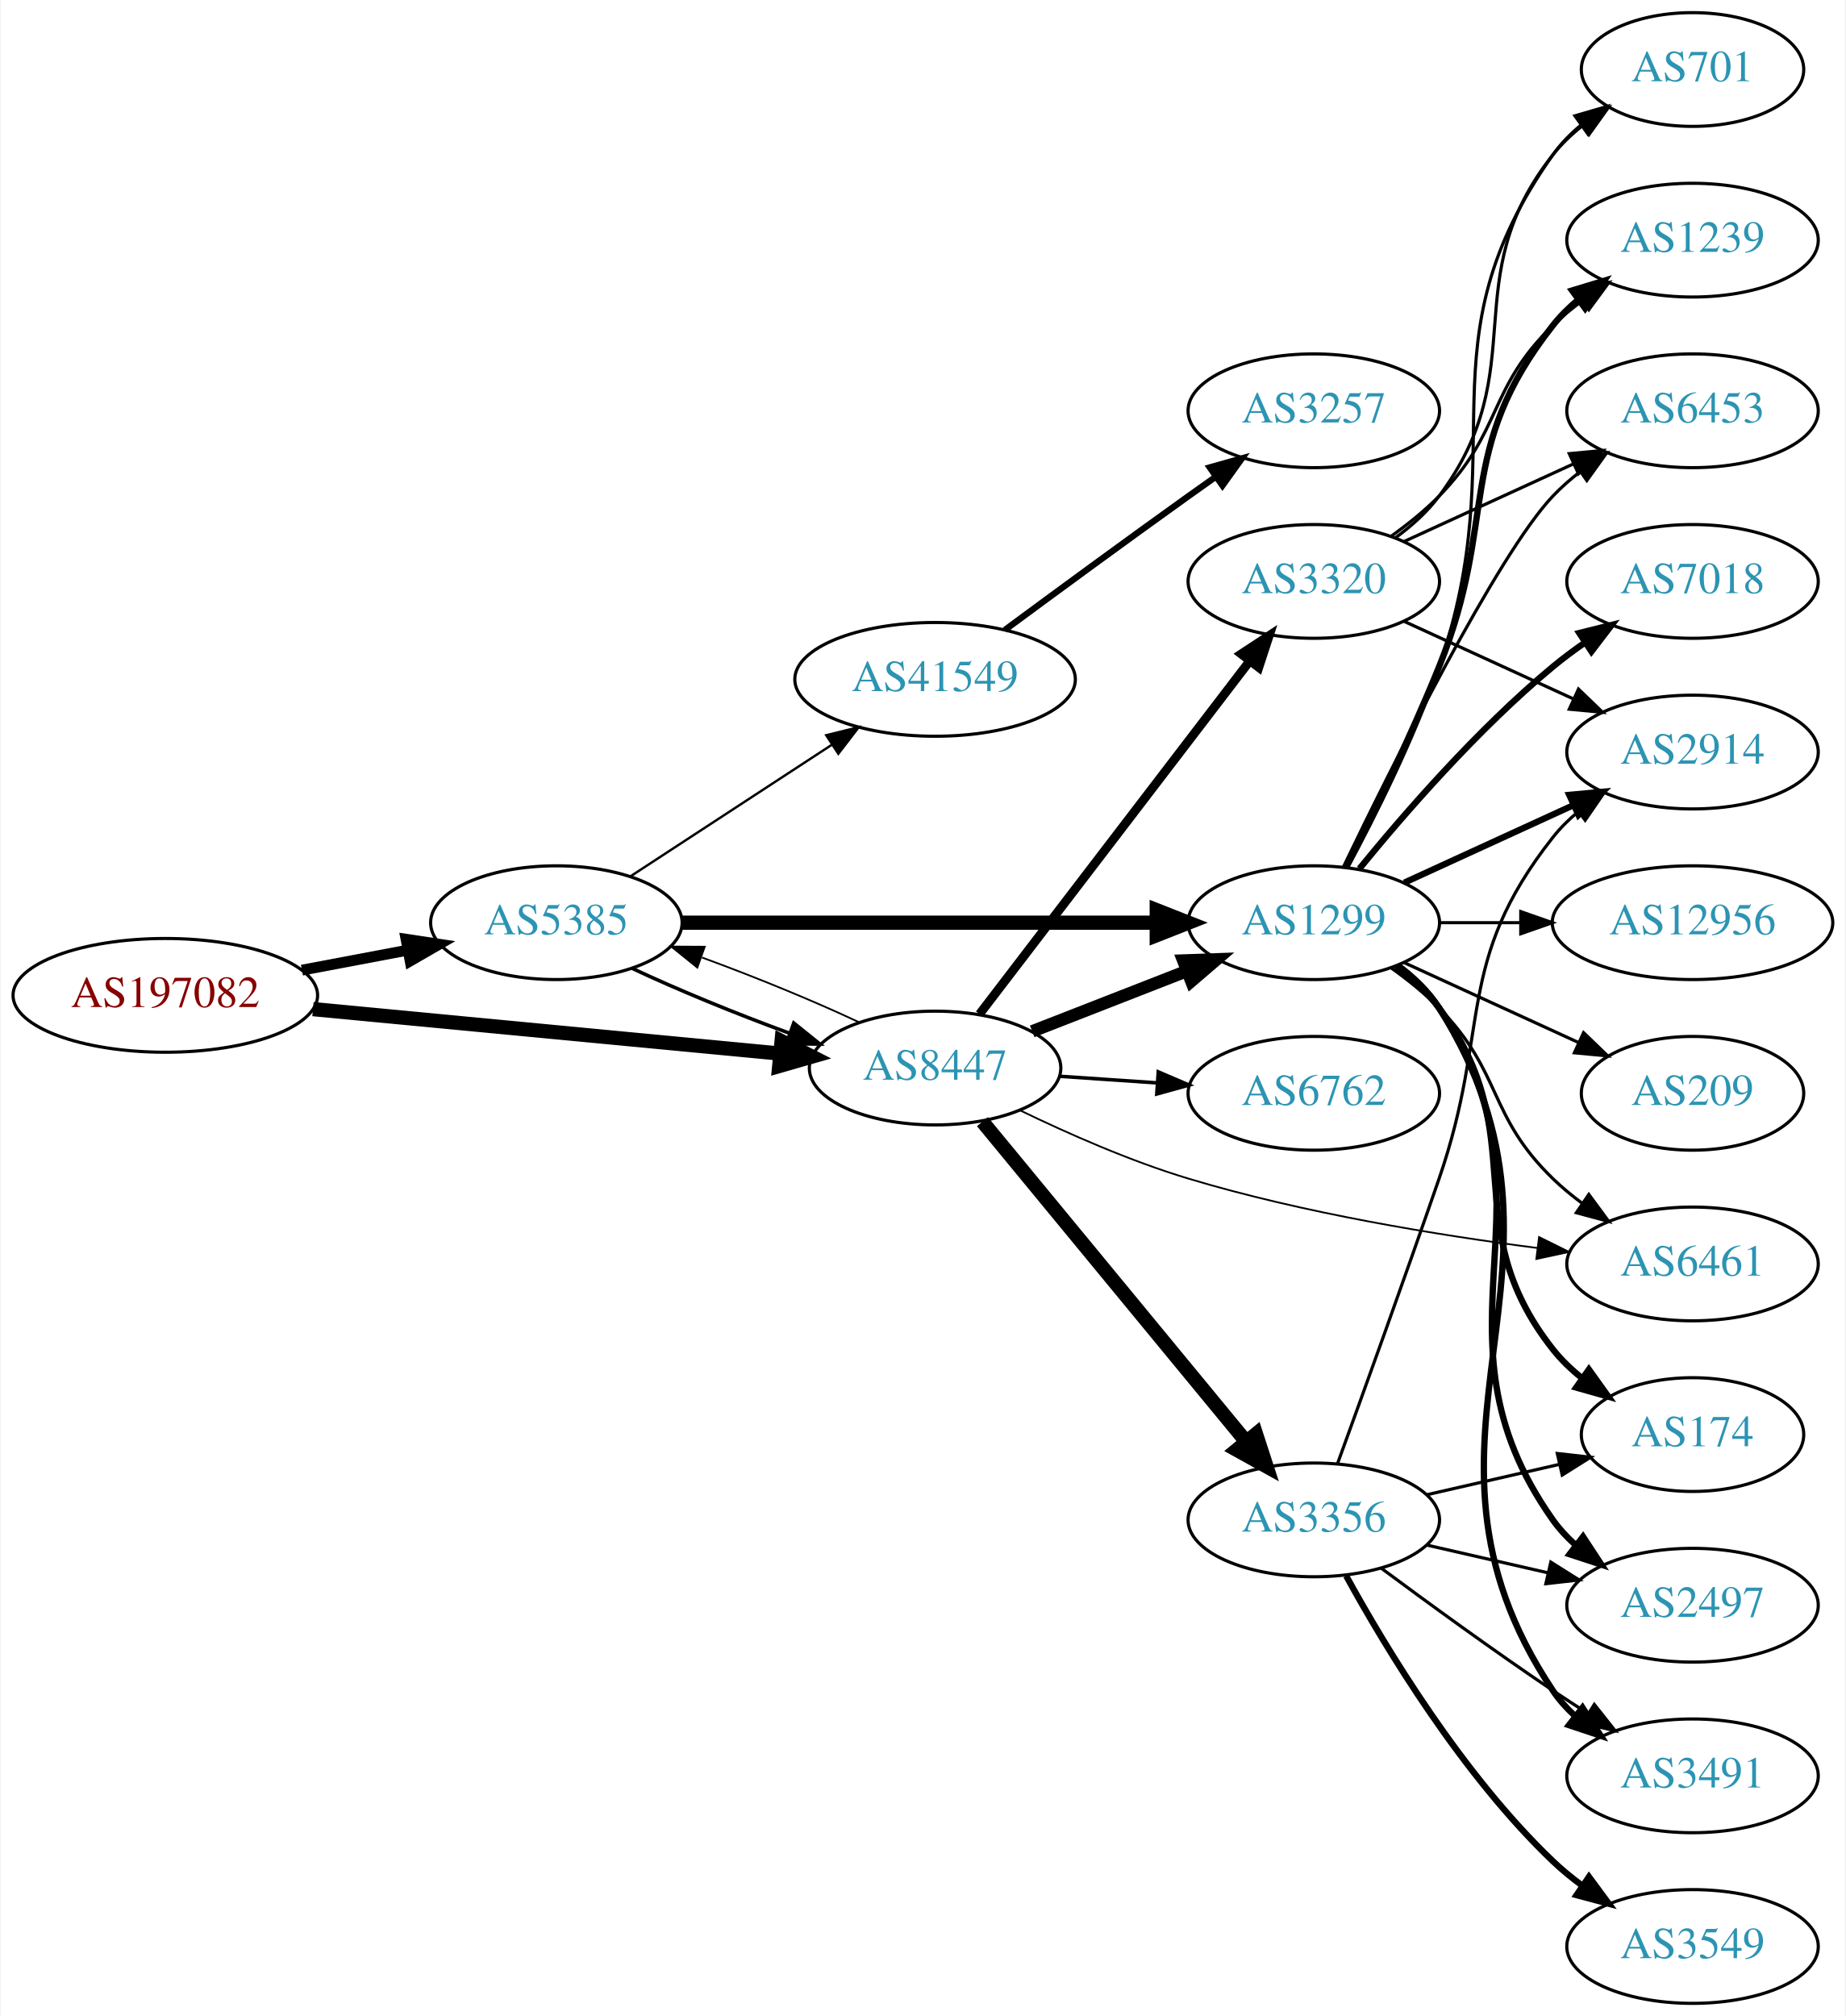
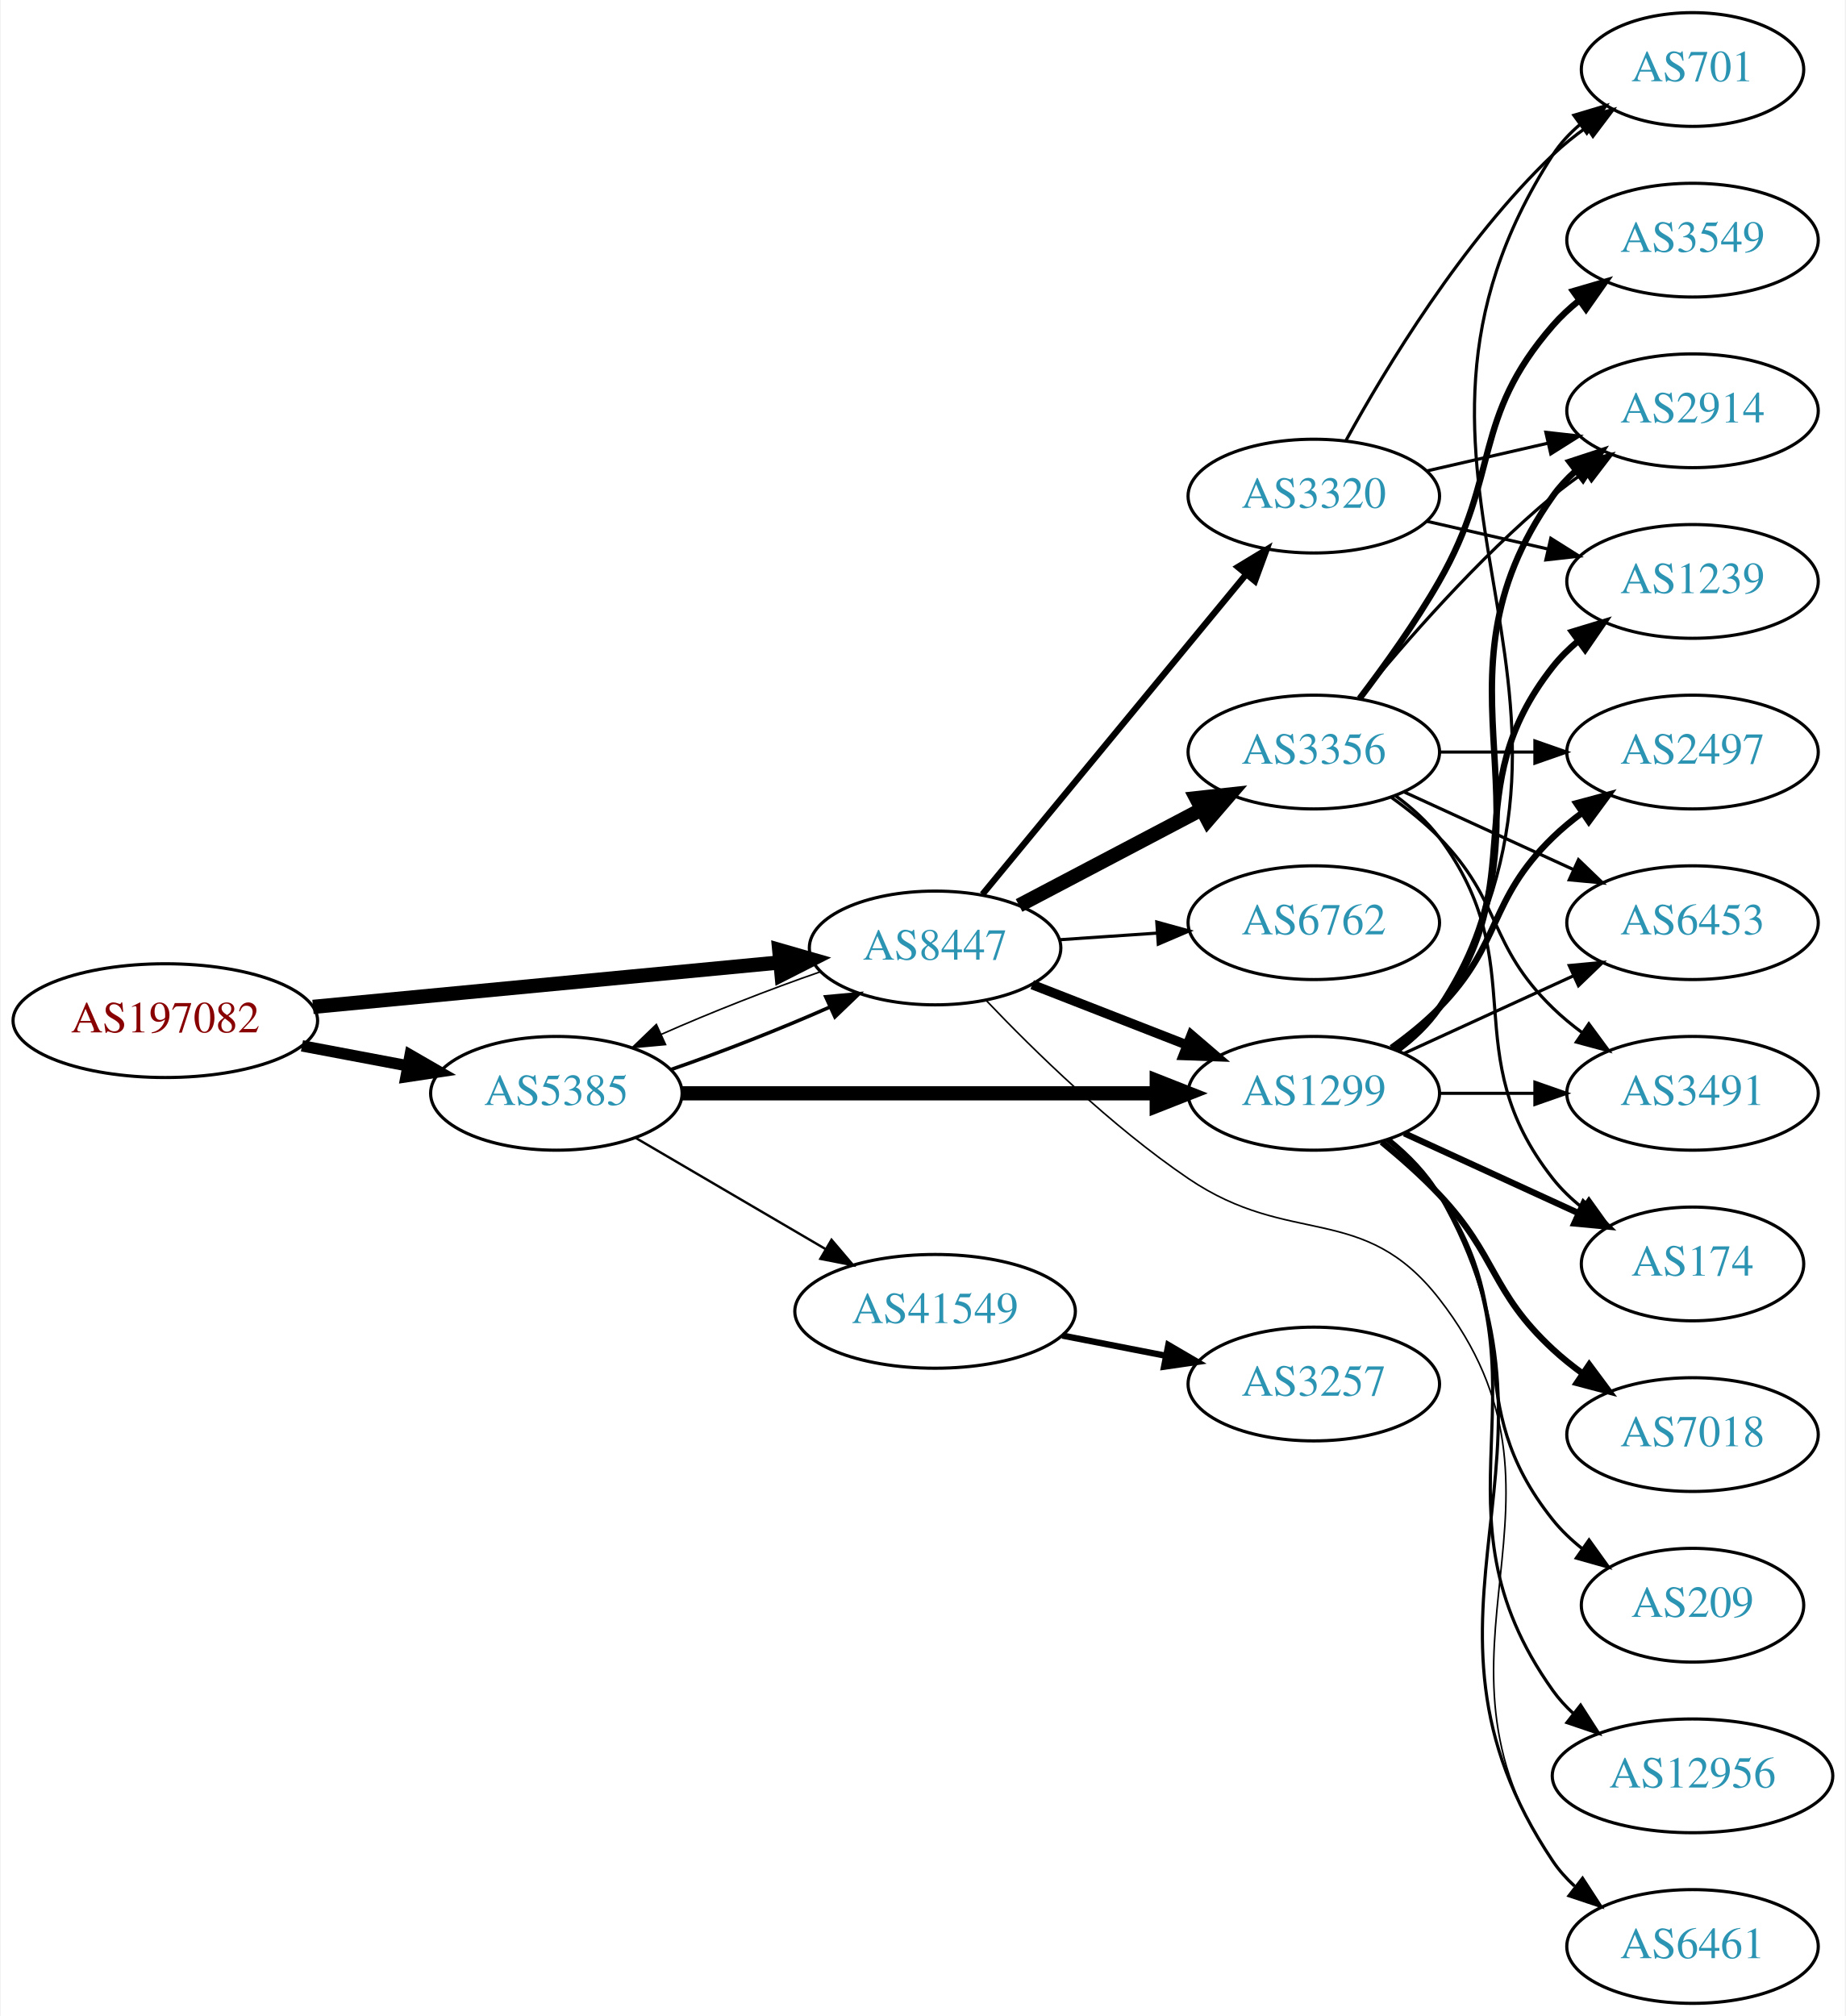
<svg xmlns="http://www.w3.org/2000/svg" xmlns:xlink="http://www.w3.org/1999/xlink" width="584pt" height="638pt" viewBox="0.00 0.00 583.56 638.00">
  <g id="graph0" class="graph" transform="scale(1 1) rotate(0) translate(4 634)">
    <polygon fill="white" stroke="none" points="-4,4 -4,-634 579.562,-634 579.562,4 -4,4" />
    <g id="node1" class="node">
      <g id="a_node1">
        <a xlink:href="/asn/197082" xlink:title="AS197082 ~ Zuers.net Betriebs GmbH [AT]">
-           <ellipse fill="#ffffff" stroke="black" cx="48.096" cy="-319" rx="48.192" ry="18" />
-           <text text-anchor="middle" x="48.096" y="-315.3" font-family="Times,serif" font-size="14.00" fill="#880000">AS197082</text>
+           <ellipse fill="#ffffff" stroke="black" cx="48.096" cy="-311" rx="48.192" ry="18" />
+           <text text-anchor="middle" x="48.096" y="-307.3" font-family="Times,serif" font-size="14.00" fill="#880000">AS197082</text>
        </a>
      </g>
    </g>
    <g id="node2" class="node">
      <g id="a_node2">
        <a xlink:href="/asn/5385" xlink:title="AS5385 ~ Russmedia IT GmbH [AT]">
-           <ellipse fill="#ffffff" stroke="black" cx="171.838" cy="-342" rx="39.794" ry="18" />
-           <text text-anchor="middle" x="171.838" y="-338.3" font-family="Times,serif" font-size="14.00" fill="#2c94b3">AS5385</text>
+           <ellipse fill="#ffffff" stroke="black" cx="171.838" cy="-288" rx="39.794" ry="18" />
+           <text text-anchor="middle" x="171.838" y="-284.3" font-family="Times,serif" font-size="14.00" fill="#2c94b3">AS5385</text>
        </a>
      </g>
    </g>
    <g id="edge1" class="edge">
-       <path fill="none" stroke="black" stroke-width="3.429" d="M91.334,-326.98C102.165,-329.026 113.868,-331.237 124.877,-333.317" />
-       <polygon fill="black" stroke="black" stroke-width="3.429" points="124.272,-336.764 134.748,-335.182 125.571,-329.886 124.272,-336.764" />
+       <path fill="none" stroke="black" stroke-width="3.6" d="M91.334,-303.02C102.165,-300.974 113.868,-298.763 124.877,-296.683" />
+       <polygon fill="black" stroke="black" stroke-width="3.6" points="125.571,-300.114 134.748,-294.818 124.272,-293.236 125.571,-300.114" />
    </g>
    <g id="node3" class="node">
      <g id="a_node3">
        <a xlink:href="/asn/8447" xlink:title="AS8447 ~ A1 Telekom Austria AG [AT]">
-           <ellipse fill="#ffffff" stroke="black" cx="291.681" cy="-296" rx="39.794" ry="18" />
-           <text text-anchor="middle" x="291.681" y="-292.3" font-family="Times,serif" font-size="14.00" fill="#2c94b3">AS8447</text>
+           <ellipse fill="#ffffff" stroke="black" cx="291.681" cy="-334" rx="39.794" ry="18" />
+           <text text-anchor="middle" x="291.681" y="-330.3" font-family="Times,serif" font-size="14.00" fill="#2c94b3">AS8447</text>
        </a>
      </g>
    </g>
    <g id="edge2" class="edge">
-       <path fill="none" stroke="black" stroke-width="4.5" d="M94.82,-314.647C137.029,-310.628 199.498,-304.681 242.477,-300.589" />
-       <polygon fill="black" stroke="black" stroke-width="4.5" points="243.107,-304.485 252.689,-299.617 242.361,-296.645 243.107,-304.485" />
+       <path fill="none" stroke="black" stroke-width="4.5" d="M94.82,-315.353C137.029,-319.372 199.498,-325.319 242.477,-329.411" />
+       <polygon fill="black" stroke="black" stroke-width="4.5" points="242.361,-333.355 252.689,-330.383 243.107,-325.515 242.361,-333.355" />
    </g>
    <g id="edge5" class="edge">
-       <path fill="none" stroke="black" stroke-width="1.125" d="M195.839,-327.541C209.949,-320.882 228.503,-313.271 245.456,-307.068" />
-       <polygon fill="black" stroke="black" stroke-width="1.125" points="246.96,-310.248 255.207,-303.597 244.612,-303.654 246.96,-310.248" />
+       <path fill="none" stroke="black" stroke-width="1.125" d="M208.195,-295.556C224.139,-301.06 242.84,-308.411 258.401,-315.305" />
+       <polygon fill="black" stroke="black" stroke-width="1.125" points="257.081,-318.549 267.631,-319.518 259.988,-312.181 257.081,-318.549" />
    </g>
    <g id="node4" class="node">
      <g id="a_node4">
-         <a xlink:href="/asn/41549" xlink:title="AS41549 ~ EWB-Cable-Network-AS [CH]">
-           <ellipse fill="#ffffff" stroke="black" cx="291.681" cy="-419" rx="44.393" ry="18" />
-           <text text-anchor="middle" x="291.681" y="-415.3" font-family="Times,serif" font-size="14.00" fill="#2c94b3">AS41549</text>
+         <a xlink:href="/asn/1299" xlink:title="AS1299 ~ Telia Carrier [EU]">
+           <ellipse fill="#ffffff" stroke="black" cx="411.523" cy="-288" rx="39.794" ry="18" />
+           <text text-anchor="middle" x="411.523" y="-284.3" font-family="Times,serif" font-size="14.00" fill="#2c94b3">AS1299</text>
        </a>
      </g>
    </g>
    <g id="edge3" class="edge">
-       <path fill="none" stroke="black" stroke-width="0.75" d="M195.281,-356.664C213.314,-368.447 238.862,-385.141 258.982,-398.288" />
-       <polygon fill="black" stroke="black" stroke-width="0.75" points="257.23,-401.324 267.516,-403.864 261.059,-395.464 257.23,-401.324" />
+       <path fill="none" stroke="black" stroke-width="4.5" d="M211.555,-288C252.474,-288 317.114,-288 361.548,-288" />
+       <polygon fill="black" stroke="black" stroke-width="4.5" points="361.822,-291.938 371.822,-288 361.822,-284.063 361.822,-291.938" />
    </g>
    <g id="node5" class="node">
      <g id="a_node5">
-         <a xlink:href="/asn/1299" xlink:title="AS1299 ~ Telia Carrier [EU]">
-           <ellipse fill="#ffffff" stroke="black" cx="411.523" cy="-342" rx="39.794" ry="18" />
-           <text text-anchor="middle" x="411.523" y="-338.3" font-family="Times,serif" font-size="14.00" fill="#2c94b3">AS1299</text>
+         <a xlink:href="/asn/41549" xlink:title="AS41549 ~ EWB-Cable-Network-AS [CH]">
+           <ellipse fill="#ffffff" stroke="black" cx="291.681" cy="-219" rx="44.393" ry="18" />
+           <text text-anchor="middle" x="291.681" y="-215.3" font-family="Times,serif" font-size="14.00" fill="#2c94b3">AS41549</text>
        </a>
      </g>
    </g>
    <g id="edge4" class="edge">
-       <path fill="none" stroke="black" stroke-width="4.5" d="M211.555,-342C252.474,-342 317.114,-342 361.548,-342" />
-       <polygon fill="black" stroke="black" stroke-width="4.5" points="361.822,-345.938 371.822,-342 361.822,-338.063 361.822,-345.938" />
+       <path fill="none" stroke="black" stroke-width="0.75" d="M196.97,-273.87C214.292,-263.727 237.866,-249.924 257.035,-238.7" />
+       <polygon fill="black" stroke="black" stroke-width="0.75" points="258.908,-241.66 265.769,-233.586 255.371,-235.619 258.908,-241.66" />
+     </g>
+     <g id="edge23" class="edge">
+       <path fill="none" stroke="black" stroke-width="0.5" d="M255.207,-326.403C239.266,-320.896 220.589,-313.552 205.053,-306.667" />
+       <polygon fill="black" stroke="black" stroke-width="0.5" points="206.389,-303.429 195.839,-302.459 203.482,-309.797 206.389,-303.429" />
    </g>
    <g id="edge20" class="edge">
-       <path fill="none" stroke="black" stroke-width="0.562" d="M267.631,-310.482C253.496,-317.15 234.914,-324.77 217.95,-330.973" />
-       <polygon fill="black" stroke="black" stroke-width="0.562" points="216.443,-327.794 208.195,-334.444 218.789,-334.389 216.443,-327.794" />
+       <path fill="none" stroke="black" stroke-width="3" d="M322.417,-322.392C337.211,-316.618 355.288,-309.561 371.21,-303.346" />
+       <polygon fill="black" stroke="black" stroke-width="3" points="372.753,-306.501 380.796,-299.604 370.208,-299.98 372.753,-306.501" />
+     </g>
+     <g id="node11" class="node">
+       <g id="a_node11">
+         <a xlink:href="/asn/6461" xlink:title="AS6461 ~ Zayo Bandwidth [US]">
+           <ellipse fill="#ffffff" stroke="black" cx="531.366" cy="-18" rx="39.794" ry="18" />
+           <text text-anchor="middle" x="531.366" y="-14.3" font-family="Times,serif" font-size="14.00" fill="#2c94b3">AS6461</text>
+         </a>
+       </g>
    </g>
    <g id="edge21" class="edge">
-       <path fill="none" stroke="black" stroke-width="3.938" d="M322.417,-307.608C337.211,-313.382 355.288,-320.439 371.21,-326.654" />
-       <polygon fill="black" stroke="black" stroke-width="3.938" points="370.208,-330.02 380.796,-330.396 372.753,-323.499 370.208,-330.02" />
-     </g>
-     <g id="node17" class="node">
-       <g id="a_node17">
-         <a xlink:href="/asn/6461" xlink:title="AS6461 ~ ZAYO-6461 [US]">
-           <ellipse fill="#ffffff" stroke="black" cx="531.366" cy="-234" rx="39.794" ry="18" />
-           <text text-anchor="middle" x="531.366" y="-230.3" font-family="Times,serif" font-size="14.00" fill="#2c94b3">AS6461</text>
-         </a>
-       </g>
-     </g>
-     <g id="edge23" class="edge">
-       <path fill="none" stroke="black" stroke-width="0.562" d="M318.46,-282.66C333.653,-275.297 353.452,-266.547 371.877,-261 408.172,-250.073 450.56,-243.141 482.362,-239.04" />
-       <polygon fill="black" stroke="black" stroke-width="0.562" points="482.802,-242.513 492.295,-237.807 481.94,-235.566 482.802,-242.513" />
+       <path fill="none" stroke="black" stroke-width="0.5" d="M307.861,-317.386C322.986,-301.501 347.422,-277.58 371.877,-261 404.222,-239.07 427.156,-253.831 451.17,-223 500.766,-159.323 441.206,-111.347 487.17,-45 489.134,-42.165 491.502,-39.567 494.105,-37.2" />
+       <polygon fill="black" stroke="black" stroke-width="0.5" points="496.658,-39.653 502.454,-30.784 492.392,-34.102 496.658,-39.653" />
    </g>
    <g id="node18" class="node">
      <g id="a_node18">
-         <a xlink:href="/asn/3356" xlink:title="AS3356 ~ Level 3 Parent, LLC [US]">
-           <ellipse fill="#ffffff" stroke="black" cx="411.523" cy="-153" rx="39.794" ry="18" />
-           <text text-anchor="middle" x="411.523" y="-149.3" font-family="Times,serif" font-size="14.00" fill="#2c94b3">AS3356</text>
+         <a xlink:href="/asn/6762" xlink:title="AS6762 ~ TELECOM ITALIA SPARKLE S.p.A. [IT]">
+           <ellipse fill="#ffffff" stroke="black" cx="411.523" cy="-342" rx="39.794" ry="18" />
+           <text text-anchor="middle" x="411.523" y="-338.3" font-family="Times,serif" font-size="14.00" fill="#2c94b3">AS6762</text>
        </a>
      </g>
    </g>
    <g id="edge18" class="edge">
-       <path fill="none" stroke="black" stroke-width="4.5" d="M306.661,-279.034C327.304,-253.986 366.064,-206.951 389.952,-177.962" />
-       <polygon fill="black" stroke="black" stroke-width="4.5" points="393.239,-180.165 396.56,-169.943 387.162,-175.157 393.239,-180.165" />
+       <path fill="none" stroke="black" d="M330.941,-336.597C340.82,-337.268 351.586,-337.999 361.916,-338.7" />
+       <polygon fill="black" stroke="black" points="361.838,-342.203 372.052,-339.388 362.312,-335.219 361.838,-342.203" />
    </g>
    <g id="node19" class="node">
      <g id="a_node19">
-         <a xlink:href="/asn/6762" xlink:title="AS6762 ~ TELECOM ITALIA SPARKLE S.p.A. [IT]">
-           <ellipse fill="#ffffff" stroke="black" cx="411.523" cy="-288" rx="39.794" ry="18" />
-           <text text-anchor="middle" x="411.523" y="-284.3" font-family="Times,serif" font-size="14.00" fill="#2c94b3">AS6762</text>
+         <a xlink:href="/asn/3356" xlink:title="AS3356 ~ Level 3 Parent, LLC [US]">
+           <ellipse fill="#ffffff" stroke="black" cx="411.523" cy="-396" rx="39.794" ry="18" />
+           <text text-anchor="middle" x="411.523" y="-392.3" font-family="Times,serif" font-size="14.00" fill="#2c94b3">AS3356</text>
        </a>
      </g>
    </g>
    <g id="edge19" class="edge">
-       <path fill="none" stroke="black" stroke-width="1.125" d="M330.941,-293.403C340.82,-292.732 351.586,-292.001 361.916,-291.3" />
-       <polygon fill="black" stroke="black" stroke-width="1.125" points="362.312,-294.781 372.052,-290.612 361.838,-287.797 362.312,-294.781" />
+       <path fill="none" stroke="black" stroke-width="4.5" d="M318.251,-347.453C335.16,-356.35 357.533,-368.121 376.014,-377.844" />
+       <polygon fill="black" stroke="black" stroke-width="4.5" points="374.32,-381.402 385.003,-382.573 377.986,-374.432 374.32,-381.402" />
    </g>
    <g id="node20" class="node">
      <g id="a_node20">
        <a xlink:href="/asn/3320" xlink:title="AS3320 ~ DTAG [DE]">
-           <ellipse fill="#ffffff" stroke="black" cx="411.523" cy="-450" rx="39.794" ry="18" />
-           <text text-anchor="middle" x="411.523" y="-446.3" font-family="Times,serif" font-size="14.00" fill="#2c94b3">AS3320</text>
+           <ellipse fill="#ffffff" stroke="black" cx="411.523" cy="-477" rx="39.794" ry="18" />
+           <text text-anchor="middle" x="411.523" y="-473.3" font-family="Times,serif" font-size="14.00" fill="#2c94b3">AS3320</text>
        </a>
      </g>
    </g>
    <g id="edge22" class="edge">
-       <path fill="none" stroke="black" stroke-width="2.812" d="M305.742,-313.069C326.447,-340.127 366.925,-393.024 391.059,-424.564" />
-       <polygon fill="black" stroke="black" stroke-width="2.812" points="388.546,-427.04 397.403,-432.854 394.106,-422.786 388.546,-427.04" />
+       <path fill="none" stroke="black" stroke-width="2" d="M306.661,-350.966C327.304,-376.014 366.064,-423.049 389.952,-452.038" />
+       <polygon fill="black" stroke="black" stroke-width="2" points="387.5,-454.565 396.56,-460.057 392.902,-450.113 387.5,-454.565" />
    </g>
    <g id="node6" class="node">
      <g id="a_node6">
-         <a xlink:href="/asn/3257" xlink:title="AS3257 ~ GTT [DE]">
-           <ellipse fill="#ffffff" stroke="black" cx="411.523" cy="-504" rx="39.794" ry="18" />
-           <text text-anchor="middle" x="411.523" y="-500.3" font-family="Times,serif" font-size="14.00" fill="#2c94b3">AS3257</text>
+         <a xlink:href="/asn/2914" xlink:title="AS2914 ~ NTT America, Inc. [US]">
+           <ellipse fill="#ffffff" stroke="black" cx="531.366" cy="-504" rx="39.794" ry="18" />
+           <text text-anchor="middle" x="531.366" y="-500.3" font-family="Times,serif" font-size="14.00" fill="#2c94b3">AS2914</text>
        </a>
      </g>
    </g>
    <g id="edge6" class="edge">
-       <path fill="none" stroke="black" stroke-width="2" d="M313.764,-434.638C329.667,-446.385 352.056,-462.821 371.877,-477 374.691,-479.013 377.63,-481.098 380.576,-483.176" />
-       <polygon fill="black" stroke="black" stroke-width="2" points="378.601,-486.066 388.797,-488.948 382.624,-480.337 378.601,-486.066" />
+       <path fill="none" stroke="black" stroke-width="2" d="M437.842,-301.607C442.898,-305.351 447.71,-309.831 451.17,-315 492.194,-376.294 444.59,-416.775 487.17,-477 489.161,-479.816 491.548,-482.401 494.164,-484.76" />
+       <polygon fill="black" stroke="black" stroke-width="2" points="492.463,-487.865 502.532,-491.162 496.716,-482.306 492.463,-487.865" />
    </g>
    <g id="node7" class="node">
      <g id="a_node7">
-         <a xlink:href="/asn/3491" xlink:title="AS3491 ~ PCCW Global, Inc. [US]">
-           <ellipse fill="#ffffff" stroke="black" cx="531.366" cy="-72" rx="39.794" ry="18" />
-           <text text-anchor="middle" x="531.366" y="-68.3" font-family="Times,serif" font-size="14.00" fill="#2c94b3">AS3491</text>
+         <a xlink:href="/asn/2497" xlink:title="AS2497 ~ Internet Initiative Japan Inc. [JP]">
+           <ellipse fill="#ffffff" stroke="black" cx="531.366" cy="-396" rx="39.794" ry="18" />
+           <text text-anchor="middle" x="531.366" y="-392.3" font-family="Times,serif" font-size="14.00" fill="#2c94b3">AS2497</text>
        </a>
      </g>
    </g>
    <g id="edge7" class="edge">
-       <path fill="none" stroke="black" stroke-width="2" d="M438.049,-328.528C443.094,-324.777 447.849,-320.26 451.17,-315 503.119,-232.7 433.131,-179.944 487.17,-99 489.085,-96.131 491.419,-93.51 494,-91.128" />
-       <polygon fill="black" stroke="black" stroke-width="2" points="496.551,-93.579 502.311,-84.687 492.263,-88.046 496.551,-93.579" />
+       <path fill="none" stroke="black" stroke-width="2" d="M436.117,-302.389C441.373,-306.148 446.705,-310.437 451.17,-315 471.342,-335.617 466.476,-348.906 487.17,-369 490.015,-371.763 493.189,-374.386 496.489,-376.834" />
+       <polygon fill="black" stroke="black" stroke-width="2" points="494.605,-379.786 504.837,-382.538 498.554,-374.006 494.605,-379.786" />
    </g>
    <g id="node8" class="node">
      <g id="a_node8">
-         <a xlink:href="/asn/2914" xlink:title="AS2914 ~ NTT America, Inc. [US]">
-           <ellipse fill="#ffffff" stroke="black" cx="531.366" cy="-396" rx="39.794" ry="18" />
-           <text text-anchor="middle" x="531.366" y="-392.3" font-family="Times,serif" font-size="14.00" fill="#2c94b3">AS2914</text>
+         <a xlink:href="/asn/7018" xlink:title="AS7018 ~ AT&amp;T Services, Inc. [US]">
+           <ellipse fill="#ffffff" stroke="black" cx="531.366" cy="-180" rx="39.794" ry="18" />
+           <text text-anchor="middle" x="531.366" y="-176.3" font-family="Times,serif" font-size="14.00" fill="#2c94b3">AS7018</text>
        </a>
      </g>
    </g>
    <g id="edge8" class="edge">
-       <path fill="none" stroke="black" stroke-width="2" d="M440.152,-354.661C456.109,-361.973 476.379,-371.261 493.662,-379.181" />
-       <polygon fill="black" stroke="black" stroke-width="2" points="492.361,-382.435 502.91,-383.419 495.277,-376.071 492.361,-382.435" />
+       <path fill="none" stroke="black" stroke-width="2" d="M433.011,-272.604C439.131,-267.601 445.669,-261.829 451.17,-256 469.716,-236.346 467.358,-225.379 487.17,-207 490.077,-204.303 493.291,-201.722 496.616,-199.3" />
+       <polygon fill="black" stroke="black" stroke-width="2" points="498.675,-202.132 504.994,-193.629 494.751,-196.335 498.675,-202.132" />
    </g>
    <g id="node9" class="node">
      <g id="a_node9">
-         <a xlink:href="/asn/1239" xlink:title="AS1239 ~ Sprint [US]">
-           <ellipse fill="#ffffff" stroke="black" cx="531.366" cy="-558" rx="39.794" ry="18" />
-           <text text-anchor="middle" x="531.366" y="-554.3" font-family="Times,serif" font-size="14.00" fill="#2c94b3">AS1239</text>
+         <a xlink:href="/asn/6453" xlink:title="AS6453 ~ TATA COMMUNICATIONS (AMERICA) INC [US]">
+           <ellipse fill="#ffffff" stroke="black" cx="531.366" cy="-342" rx="39.794" ry="18" />
+           <text text-anchor="middle" x="531.366" y="-338.3" font-family="Times,serif" font-size="14.00" fill="#2c94b3">AS6453</text>
        </a>
      </g>
    </g>
    <g id="edge9" class="edge">
-       <path fill="none" stroke="black" stroke-width="2" d="M421.604,-359.417C429.872,-375.634 442.134,-400.603 451.17,-423 470.099,-469.922 455.871,-491.246 487.17,-531 489.495,-533.953 492.238,-536.67 495.197,-539.147" />
-       <polygon fill="black" stroke="black" stroke-width="2" points="493.257,-542.064 503.394,-545.145 497.39,-536.415 493.257,-542.064" />
+       <path fill="none" stroke="black" d="M440.152,-300.661C456.109,-307.973 476.379,-317.261 493.662,-325.181" />
+       <polygon fill="black" stroke="black" points="492.361,-328.435 502.91,-329.419 495.277,-322.071 492.361,-328.435" />
    </g>
    <g id="node10" class="node">
      <g id="a_node10">
-         <a xlink:href="/asn/174" xlink:title="AS174 ~ Cogent Communications [US]">
-           <ellipse fill="#ffffff" stroke="black" cx="531.366" cy="-180" rx="35.194" ry="18" />
-           <text text-anchor="middle" x="531.366" y="-176.3" font-family="Times,serif" font-size="14.00" fill="#2c94b3">AS174</text>
+         <a xlink:href="/asn/209" xlink:title="AS209 ~ CenturyLink Communications, LLC [US]">
+           <ellipse fill="#ffffff" stroke="black" cx="531.366" cy="-126" rx="35.194" ry="18" />
+           <text text-anchor="middle" x="531.366" y="-122.3" font-family="Times,serif" font-size="14.00" fill="#2c94b3">AS209</text>
        </a>
      </g>
    </g>
    <g id="edge10" class="edge">
-       <path fill="none" stroke="black" stroke-width="2" d="M437.454,-328.118C442.53,-324.389 447.448,-319.984 451.17,-315 481.441,-274.458 455.871,-246.754 487.17,-207 489.816,-203.639 493.005,-200.583 496.436,-197.839" />
-       <polygon fill="black" stroke="black" stroke-width="2" points="498.574,-200.614 504.743,-192 494.549,-194.887 498.574,-200.614" />
-     </g>
-     <g id="node11" class="node">
-       <g id="a_node11">
-         <a xlink:href="/asn/2497" xlink:title="AS2497 ~ Internet Initiative Japan Inc. [JP]">
-           <ellipse fill="#ffffff" stroke="black" cx="531.366" cy="-126" rx="39.794" ry="18" />
-           <text text-anchor="middle" x="531.366" y="-122.3" font-family="Times,serif" font-size="14.00" fill="#2c94b3">AS2497</text>
-         </a>
-       </g>
+       <path fill="none" stroke="black" d="M434.552,-273.203C440.587,-268.302 446.693,-262.436 451.17,-256 478.859,-216.189 456.897,-190.883 487.17,-153 489.84,-149.658 493.044,-146.615 496.484,-143.877" />
+       <polygon fill="black" stroke="black" points="498.622,-146.653 504.8,-138.046 494.603,-140.921 498.622,-146.653" />
    </g>
    <g id="edge11" class="edge">
-       <path fill="none" stroke="black" stroke-width="2" d="M437.842,-328.393C442.898,-324.649 447.71,-320.169 451.17,-315 492.194,-253.706 444.59,-213.225 487.17,-153 489.161,-150.184 491.548,-147.599 494.164,-145.24" />
-       <polygon fill="black" stroke="black" stroke-width="2" points="496.716,-147.694 502.532,-138.838 492.463,-142.135 496.716,-147.694" />
+       <path fill="none" stroke="black" d="M435.653,-273.319C441.568,-268.492 447.333,-262.637 451.17,-256 498.777,-173.636 434.196,-124.019 487.17,-45 489.09,-42.135 491.428,-39.517 494.012,-37.136" />
+       <polygon fill="black" stroke="black" points="496.563,-39.587 502.327,-30.698 492.277,-34.052 496.563,-39.587" />
    </g>
    <g id="node12" class="node">
      <g id="a_node12">
-         <a xlink:href="/asn/6453" xlink:title="AS6453 ~ TATA COMMUNICATIONS (AMERICA) INC [US]">
-           <ellipse fill="#ffffff" stroke="black" cx="531.366" cy="-504" rx="39.794" ry="18" />
-           <text text-anchor="middle" x="531.366" y="-500.3" font-family="Times,serif" font-size="14.00" fill="#2c94b3">AS6453</text>
+         <a xlink:href="/asn/1239" xlink:title="AS1239 ~ Sprint [US]">
+           <ellipse fill="#ffffff" stroke="black" cx="531.366" cy="-450" rx="39.794" ry="18" />
+           <text text-anchor="middle" x="531.366" y="-446.3" font-family="Times,serif" font-size="14.00" fill="#2c94b3">AS1239</text>
        </a>
      </g>
    </g>
    <g id="edge12" class="edge">
-       <path fill="none" stroke="black" d="M420.87,-359.595C436.337,-391.732 469.483,-458.34 487.17,-477 489.755,-479.728 492.673,-482.294 495.741,-484.677" />
-       <polygon fill="black" stroke="black" points="493.895,-487.658 504.09,-490.543 497.92,-481.93 493.895,-487.658" />
+       <path fill="none" stroke="black" stroke-width="2" d="M437.454,-301.882C442.53,-305.611 447.448,-310.016 451.17,-315 481.441,-355.542 455.871,-383.246 487.17,-423 489.495,-425.953 492.238,-428.67 495.197,-431.147" />
+       <polygon fill="black" stroke="black" stroke-width="2" points="493.257,-434.064 503.394,-437.145 497.39,-428.415 493.257,-434.064" />
    </g>
    <g id="node13" class="node">
      <g id="a_node13">
+         <a xlink:href="/asn/3491" xlink:title="AS3491 ~ PCCW Global, Inc. [US]">
+           <ellipse fill="#ffffff" stroke="black" cx="531.366" cy="-288" rx="39.794" ry="18" />
+           <text text-anchor="middle" x="531.366" y="-284.3" font-family="Times,serif" font-size="14.00" fill="#2c94b3">AS3491</text>
+         </a>
+       </g>
+     </g>
+     <g id="edge13" class="edge">
+       <path fill="none" stroke="black" d="M451.436,-288C460.989,-288 471.339,-288 481.301,-288" />
+       <polygon fill="black" stroke="black" points="481.494,-291.5 491.494,-288 481.494,-284.5 481.494,-291.5" />
+     </g>
+     <g id="node14" class="node">
+       <g id="a_node14">
+         <a xlink:href="/asn/174" xlink:title="AS174 ~ Cogent Communications [US]">
+           <ellipse fill="#ffffff" stroke="black" cx="531.366" cy="-234" rx="35.194" ry="18" />
+           <text text-anchor="middle" x="531.366" y="-230.3" font-family="Times,serif" font-size="14.00" fill="#2c94b3">AS174</text>
+         </a>
+       </g>
+     </g>
+     <g id="edge14" class="edge">
+       <path fill="none" stroke="black" stroke-width="2" d="M440.152,-275.339C456.568,-267.817 477.55,-258.202 495.147,-250.139" />
+       <polygon fill="black" stroke="black" stroke-width="2" points="496.891,-253.189 504.524,-245.842 493.975,-246.826 496.891,-253.189" />
+     </g>
+     <g id="node15" class="node">
+       <g id="a_node15">
+         <a xlink:href="/asn/12956" xlink:title="AS12956 ~ TELXIUS [ES]">
+           <ellipse fill="#ffffff" stroke="black" cx="531.366" cy="-72" rx="44.393" ry="18" />
+           <text text-anchor="middle" x="531.366" y="-68.3" font-family="Times,serif" font-size="14.00" fill="#2c94b3">AS12956</text>
+         </a>
+       </g>
+     </g>
+     <g id="edge15" class="edge">
+       <path fill="none" stroke="black" d="M435.413,-273.176C441.324,-268.347 447.148,-262.526 451.17,-256 488.728,-195.055 445.645,-157.315 487.17,-99 489.068,-96.335 491.319,-93.876 493.783,-91.619" />
+       <polygon fill="black" stroke="black" points="495.946,-94.37 501.667,-85.453 491.634,-88.856 495.946,-94.37" />
+     </g>
+     <g id="node16" class="node">
+       <g id="a_node16">
        <a xlink:href="/asn/701" xlink:title="AS701 ~ UUNET [US]">
          <ellipse fill="#ffffff" stroke="black" cx="531.366" cy="-612" rx="35.194" ry="18" />
          <text text-anchor="middle" x="531.366" y="-608.3" font-family="Times,serif" font-size="14.00" fill="#2c94b3">AS701</text>
        </a>
      </g>
    </g>
-     <g id="edge13" class="edge">
-       <path fill="none" stroke="black" d="M422.316,-359.526C430.954,-375.611 443.351,-400.315 451.17,-423 475.204,-492.731 444.59,-524.775 487.17,-585 489.639,-588.493 492.718,-591.63 496.088,-594.421" />
-       <polygon fill="black" stroke="black" points="494.156,-597.343 504.327,-600.31 498.226,-591.648 494.156,-597.343" />
-     </g>
-     <g id="node14" class="node">
-       <g id="a_node14">
-         <a xlink:href="/asn/7018" xlink:title="AS7018 ~ AT&amp;T Services, Inc. [US]">
-           <ellipse fill="#ffffff" stroke="black" cx="531.366" cy="-450" rx="39.794" ry="18" />
-           <text text-anchor="middle" x="531.366" y="-446.3" font-family="Times,serif" font-size="14.00" fill="#2c94b3">AS7018</text>
-         </a>
-       </g>
-     </g>
-     <g id="edge14" class="edge">
-       <path fill="none" stroke="black" stroke-width="2" d="M425.942,-359.065C440.057,-376.375 463.471,-403.345 487.17,-423 490.386,-425.668 493.886,-428.27 497.457,-430.741" />
-       <polygon fill="black" stroke="black" stroke-width="2" points="495.535,-433.666 505.813,-436.236 499.381,-427.817 495.535,-433.666" />
-     </g>
-     <g id="node15" class="node">
-       <g id="a_node15">
-         <a xlink:href="/asn/12956" xlink:title="AS12956 ~ TELXIUS [ES]">
-           <ellipse fill="#ffffff" stroke="black" cx="531.366" cy="-342" rx="44.393" ry="18" />
-           <text text-anchor="middle" x="531.366" y="-338.3" font-family="Times,serif" font-size="14.00" fill="#2c94b3">AS12956</text>
-         </a>
-       </g>
-     </g>
-     <g id="edge15" class="edge">
-       <path fill="none" stroke="black" d="M451.436,-342C459.538,-342 468.214,-342 476.74,-342" />
-       <polygon fill="black" stroke="black" points="477.018,-345.5 487.017,-342 477.017,-338.5 477.018,-345.5" />
-     </g>
-     <g id="node16" class="node">
-       <g id="a_node16">
-         <a xlink:href="/asn/209" xlink:title="AS209 ~ CenturyLink Communications, LLC [US]">
-           <ellipse fill="#ffffff" stroke="black" cx="531.366" cy="-288" rx="35.194" ry="18" />
-           <text text-anchor="middle" x="531.366" y="-284.3" font-family="Times,serif" font-size="14.00" fill="#2c94b3">AS209</text>
-         </a>
-       </g>
-     </g>
    <g id="edge16" class="edge">
-       <path fill="none" stroke="black" d="M440.152,-329.339C456.568,-321.817 477.55,-312.202 495.147,-304.139" />
-       <polygon fill="black" stroke="black" points="496.891,-307.189 504.524,-299.842 493.975,-300.826 496.891,-307.189" />
+       <path fill="none" stroke="black" d="M438.177,-301.393C443.215,-305.148 447.935,-309.686 451.17,-315 514.113,-418.412 421.601,-483.232 487.17,-585 489.487,-588.596 492.471,-591.798 495.786,-594.625" />
+       <polygon fill="black" stroke="black" points="493.817,-597.52 503.968,-600.552 497.923,-591.851 493.817,-597.52" />
+     </g>
+     <g id="node17" class="node">
+       <g id="a_node17">
+         <a xlink:href="/asn/3257" xlink:title="AS3257 ~ GTT [DE]">
+           <ellipse fill="#ffffff" stroke="black" cx="411.523" cy="-196" rx="39.794" ry="18" />
+           <text text-anchor="middle" x="411.523" y="-192.3" font-family="Times,serif" font-size="14.00" fill="#2c94b3">AS3257</text>
+         </a>
+       </g>
    </g>
    <g id="edge17" class="edge">
-       <path fill="none" stroke="black" d="M436.117,-327.611C441.373,-323.852 446.705,-319.563 451.17,-315 471.342,-294.383 466.476,-281.094 487.17,-261 490.015,-258.237 493.189,-255.614 496.489,-253.166" />
-       <polygon fill="black" stroke="black" points="498.554,-255.994 504.837,-247.462 494.605,-250.214 498.554,-255.994" />
+       <path fill="none" stroke="black" stroke-width="2" d="M331.92,-211.341C342.373,-209.301 353.758,-207.079 364.536,-204.975" />
+       <polygon fill="black" stroke="black" stroke-width="2" points="365.49,-208.356 374.634,-203.005 364.149,-201.485 365.49,-208.356" />
+     </g>
+     <g id="edge25" class="edge">
+       <path fill="none" stroke="black" d="M425.942,-413.065C440.057,-430.375 463.471,-457.345 487.17,-477 490.386,-479.668 493.886,-482.27 497.457,-484.741" />
+       <polygon fill="black" stroke="black" points="495.535,-487.666 505.813,-490.236 499.381,-481.817 495.535,-487.666" />
+     </g>
+     <g id="edge28" class="edge">
+       <path fill="none" stroke="black" d="M451.436,-396C460.989,-396 471.339,-396 481.301,-396" />
+       <polygon fill="black" stroke="black" points="481.494,-399.5 491.494,-396 481.494,-392.5 481.494,-399.5" />
+     </g>
+     <g id="edge29" class="edge">
+       <path fill="none" stroke="black" d="M440.152,-383.339C456.109,-376.027 476.379,-366.739 493.662,-358.819" />
+       <polygon fill="black" stroke="black" points="495.277,-361.929 502.91,-354.581 492.361,-355.565 495.277,-361.929" />
    </g>
    <g id="edge27" class="edge">
-       <path fill="none" stroke="black" d="M432.853,-137.723C447.716,-126.696 468.46,-111.593 487.17,-99 490.719,-96.611 494.469,-94.161 498.217,-91.758" />
-       <polygon fill="black" stroke="black" points="500.285,-94.591 506.866,-86.288 496.544,-88.675 500.285,-94.591" />
-     </g>
-     <g id="edge28" class="edge">
-       <path fill="none" stroke="black" d="M419.071,-170.921C426.856,-192.312 440.178,-229.19 451.17,-261 467.694,-308.822 455.871,-329.246 487.17,-369 489.495,-371.953 492.238,-374.67 495.197,-377.147" />
-       <polygon fill="black" stroke="black" points="493.257,-380.064 503.394,-383.145 497.39,-374.415 493.257,-380.064" />
+       <path fill="none" stroke="black" d="M436.117,-381.611C441.373,-377.852 446.705,-373.563 451.17,-369 471.342,-348.383 466.476,-335.094 487.17,-315 490.015,-312.237 493.189,-309.614 496.489,-307.166" />
+       <polygon fill="black" stroke="black" points="498.554,-309.994 504.837,-301.462 494.605,-304.214 498.554,-309.994" />
    </g>
    <g id="edge26" class="edge">
-       <path fill="none" stroke="black" d="M447.242,-160.955C460.335,-163.955 475.357,-167.396 488.998,-170.522" />
-       <polygon fill="black" stroke="black" points="488.576,-174.016 499.105,-172.838 490.139,-167.193 488.576,-174.016" />
-     </g>
-     <g id="edge25" class="edge">
-       <path fill="none" stroke="black" d="M447.242,-145.045C459.242,-142.296 472.863,-139.175 485.556,-136.267" />
-       <polygon fill="black" stroke="black" points="486.522,-139.636 495.487,-133.991 484.958,-132.813 486.522,-139.636" />
+       <path fill="none" stroke="black" d="M437.454,-382.118C442.53,-378.389 447.448,-373.984 451.17,-369 481.441,-328.458 455.871,-300.754 487.17,-261 489.816,-257.639 493.005,-254.583 496.436,-251.839" />
+       <polygon fill="black" stroke="black" points="498.574,-254.614 504.743,-246 494.549,-248.887 498.574,-254.614" />
    </g>
    <g id="node21" class="node">
      <g id="a_node21">
        <a xlink:href="/asn/3549" xlink:title="AS3549 ~ Level 3 Parent, LLC [US]">
-           <ellipse fill="#ffffff" stroke="black" cx="531.366" cy="-18" rx="39.794" ry="18" />
-           <text text-anchor="middle" x="531.366" y="-14.3" font-family="Times,serif" font-size="14.00" fill="#2c94b3">AS3549</text>
+           <ellipse fill="#ffffff" stroke="black" cx="531.366" cy="-558" rx="39.794" ry="18" />
+           <text text-anchor="middle" x="531.366" y="-554.3" font-family="Times,serif" font-size="14.00" fill="#2c94b3">AS3549</text>
        </a>
      </g>
    </g>
    <g id="edge24" class="edge">
-       <path fill="none" stroke="black" stroke-width="2" d="M421.764,-135.287C434.31,-112.439 458.487,-72.389 487.17,-45 490.038,-42.261 493.227,-39.653 496.536,-37.215" />
-       <polygon fill="black" stroke="black" stroke-width="2" points="498.599,-40.044 504.895,-31.523 494.659,-34.258 498.599,-40.044" />
+       <path fill="none" stroke="black" stroke-width="2" d="M425.984,-412.913C433.877,-423.27 443.727,-436.992 451.17,-450 470.734,-484.194 461.336,-501.258 487.17,-531 489.634,-533.838 492.471,-536.477 495.489,-538.906" />
+       <polygon fill="black" stroke="black" stroke-width="2" points="493.599,-541.858 503.767,-544.836 497.676,-536.167 493.599,-541.858" />
    </g>
    <g id="edge31" class="edge">
-       <path fill="none" stroke="black" d="M440.152,-437.339C456.109,-430.027 476.379,-420.739 493.662,-412.819" />
-       <polygon fill="black" stroke="black" points="495.277,-415.929 502.91,-408.581 492.361,-409.565 495.277,-415.929" />
+       <path fill="none" stroke="black" d="M447.242,-484.955C459.242,-487.704 472.863,-490.825 485.556,-493.733" />
+       <polygon fill="black" stroke="black" points="484.958,-497.187 495.487,-496.009 486.522,-490.364 484.958,-497.187" />
    </g>
    <g id="edge30" class="edge">
-       <path fill="none" stroke="black" d="M436.117,-464.389C441.373,-468.148 446.705,-472.437 451.17,-477 471.342,-497.617 466.476,-510.906 487.17,-531 490.015,-533.763 493.189,-536.386 496.489,-538.834" />
-       <polygon fill="black" stroke="black" points="494.605,-541.786 504.837,-544.538 498.554,-536.006 494.605,-541.786" />
+       <path fill="none" stroke="black" d="M447.242,-469.045C459.242,-466.296 472.863,-463.175 485.556,-460.267" />
+       <polygon fill="black" stroke="black" points="486.522,-463.636 495.487,-457.991 484.958,-456.813 486.522,-463.636" />
    </g>
    <g id="edge32" class="edge">
-       <path fill="none" stroke="black" d="M440.152,-462.661C456.109,-469.973 476.379,-479.261 493.662,-487.181" />
-       <polygon fill="black" stroke="black" points="492.361,-490.435 502.91,-491.419 495.277,-484.071 492.361,-490.435" />
-     </g>
-     <g id="edge29" class="edge">
-       <path fill="none" stroke="black" d="M437.454,-463.882C442.53,-467.611 447.448,-472.016 451.17,-477 481.441,-517.542 455.871,-545.246 487.17,-585 489.816,-588.361 493.005,-591.417 496.436,-594.161" />
-       <polygon fill="black" stroke="black" points="494.549,-597.113 504.743,-600 498.574,-591.386 494.549,-597.113" />
+       <path fill="none" stroke="black" d="M421.764,-494.713C434.31,-517.561 458.487,-557.611 487.17,-585 490.424,-588.107 494.09,-591.046 497.877,-593.76" />
+       <polygon fill="black" stroke="black" points="495.979,-596.701 506.245,-599.322 499.854,-590.872 495.979,-596.701" />
    </g>
  </g>
</svg>
